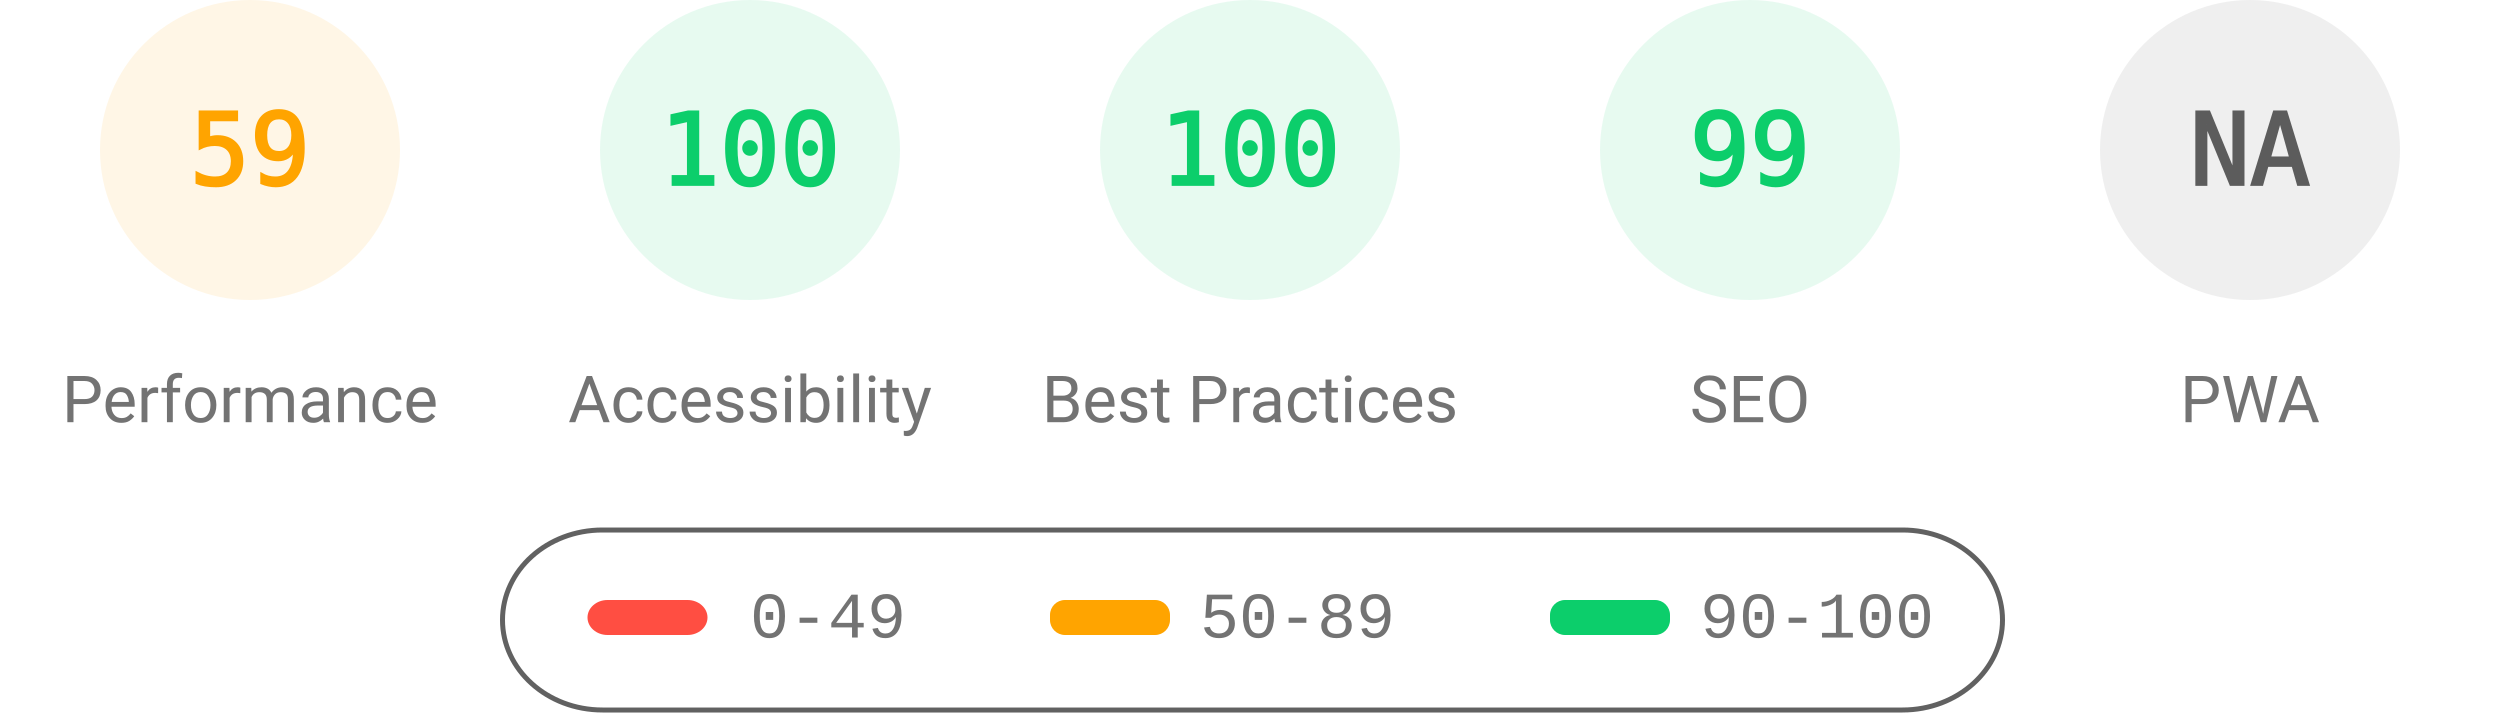
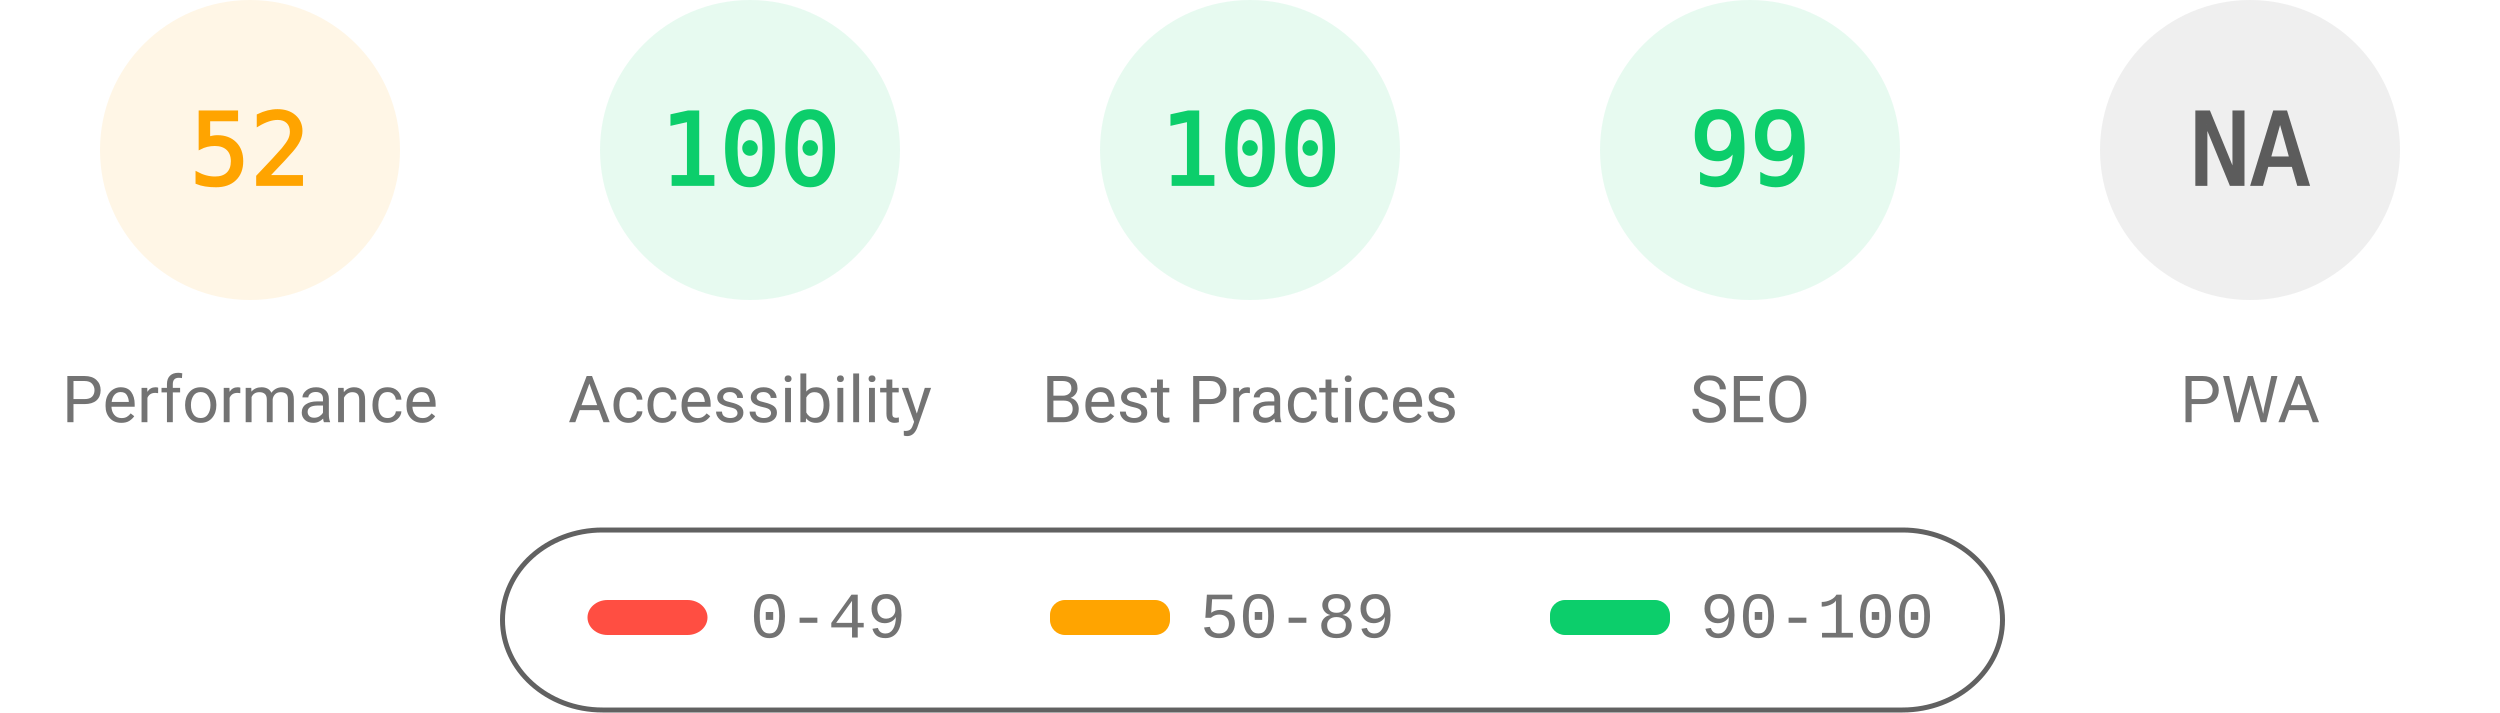
<svg xmlns="http://www.w3.org/2000/svg" fill="none" width="1000" height="285">
  <style>.gauge-base{opacity:.1}.gauge-arc{fill:none;animation-delay:250ms;stroke-linecap:round;transform:rotate(-90deg);transform-origin:100px 60px;animation:load-gauge 1s ease forwards}.guage-text{font-size:40px;font-family:monospace;text-align:center}.guage-red{color:#ff4e42;fill:#ff4e42;stroke:#ff4e42}.guage-orange{color:#ffa400;fill:#ffa400;stroke:#ffa400}.guage-green{color:#0cce6b;fill:#0cce6b;stroke:#0cce6b}.guage-undefined{color:#5c5c5c;fill:#5c5c5c;stroke:#5c5c5c}.guage-title{color:#737373;fill:#737373;stroke:none;font-size:26px;line-height:26px;font-family:Roboto,Halvetica,Arial,sans-serif}@keyframes load-gauge{from{stroke-dasharray:0 352.858}}</style>
  <svg class="guage-div guage-perf guage-orange" viewBox="0 0 200 200" width="200" height="200">
    <circle class="gauge-base" r="56" cx="100" cy="60" stroke-width="8" />
-     <circle class="gauge-arc guage-arc-1" r="56" cx="100" cy="60" stroke-width="8" style="stroke-dasharray:207.596,351.858" />
-     <text class="guage-text" x="100" y="60" alignment-baseline="central" dominant-baseline="central" text-anchor="middle">59</text>
+     <circle class="gauge-arc guage-arc-1" r="56" cx="100" cy="60" stroke-width="8" style="stroke-dasharray:182.966,351.858" />
+     <text class="guage-text" x="100" y="60" alignment-baseline="central" dominant-baseline="central" text-anchor="middle">52</text>
    <text class="guage-title" x="100" y="160" alignment-baseline="central" dominant-baseline="central" text-anchor="middle">Performance</text>
  </svg>
  <svg class="guage-div guage-acc guage-green" viewBox="0 0 200 200" width="200" height="200" x="200">
    <circle class="gauge-base" r="56" cx="100" cy="60" stroke-width="8" />
    <circle class="gauge-arc guage-arc-2" r="56" cx="100" cy="60" stroke-width="8" style="stroke-dasharray:351.858,351.858" />
    <text class="guage-text" x="100" y="60" alignment-baseline="central" dominant-baseline="central" text-anchor="middle">100</text>
    <text class="guage-title" x="100" y="160" alignment-baseline="central" dominant-baseline="central" text-anchor="middle">Accessibility</text>
  </svg>
  <svg class="guage-div guage-best guage-green" viewBox="0 0 200 200" width="200" height="200" x="400">
    <circle class="gauge-base" r="56" cx="100" cy="60" stroke-width="8" />
    <circle class="gauge-arc guage-arc-3" r="56" cx="100" cy="60" stroke-width="8" style="stroke-dasharray:351.858,351.858" />
    <text class="guage-text" x="100" y="60" alignment-baseline="central" dominant-baseline="central" text-anchor="middle">100</text>
    <text class="guage-title" x="100" y="160" alignment-baseline="central" dominant-baseline="central" text-anchor="middle">Best Practices</text>
  </svg>
  <svg class="guage-div guage-seo guage-green" viewBox="0 0 200 200" width="200" height="200" x="600">
    <circle class="gauge-base" r="56" cx="100" cy="60" stroke-width="8" />
    <circle class="gauge-arc guage-arc-4" r="56" cx="100" cy="60" stroke-width="8" style="stroke-dasharray:348.339,351.858" />
    <text class="guage-text" x="100" y="60" alignment-baseline="central" dominant-baseline="central" text-anchor="middle">99</text>
    <text class="guage-title" x="100" y="160" alignment-baseline="central" dominant-baseline="central" text-anchor="middle">SEO</text>
  </svg>
  <svg class="guage-div guage-pwa guage-undefined" viewBox="0 0 200 200" width="200" height="200" x="800">
    <circle class="gauge-base" r="56" cx="100" cy="60" stroke-width="8" />
    <circle class="gauge-arc guage-arc-4" r="56" cx="100" cy="60" stroke-width="8" style="stroke-dasharray:351.858,351.858" />
    <text class="guage-text" x="100" y="60" alignment-baseline="central" dominant-baseline="central" text-anchor="middle">NA</text>
    <text class="guage-title" x="100" y="160" alignment-baseline="central" dominant-baseline="central" text-anchor="middle">PWA</text>
  </svg>
  <svg width="604" height="76" x="200" y="210">
    <path fill="none" id="canvas_background" d="M-1-1h604v80H-1z" />
    <rect fill-opacity="0" stroke="#616161" stroke-width="2" rx="40" id="svg_2" height="72" width="600" y="2" x="1" fill="#000" />
    <rect stroke="#000" rx="8" id="svg_3" height="14" width="48" y="30" x="35" stroke-opacity="null" stroke-width="0" fill="#ff4e42" />
    <rect stroke="#000" rx="6" id="svg_4" height="14" width="48" y="30" x="220" stroke-opacity="null" stroke-width="0" fill="#ffa400" />
    <rect stroke="#000" rx="6" id="svg_5" height="14" width="48" y="30" x="420" stroke-opacity="null" stroke-width="0" fill="#0cce6b" />
    <text xml:space="preserve" text-anchor="start" font-family="'Courier New', Courier, monospace" font-size="26" id="svg_6" y="45" x="100" stroke-opacity="null" stroke-width="0" stroke="#000" fill="#737373">0-49</text>
    <text xml:space="preserve" text-anchor="start" font-family="'Courier New', Courier, monospace" font-size="26" id="svg_7" y="45" x="280" stroke-opacity="null" stroke-width="0" stroke="#000" fill="#737373">50-89</text>
    <text xml:space="preserve" text-anchor="start" font-family="'Courier New', Courier, monospace" font-size="26" id="svg_8" y="45" x="480" stroke-opacity="null" stroke-width="0" stroke="#000" fill="#737373">90-100</text>
  </svg>
</svg>
